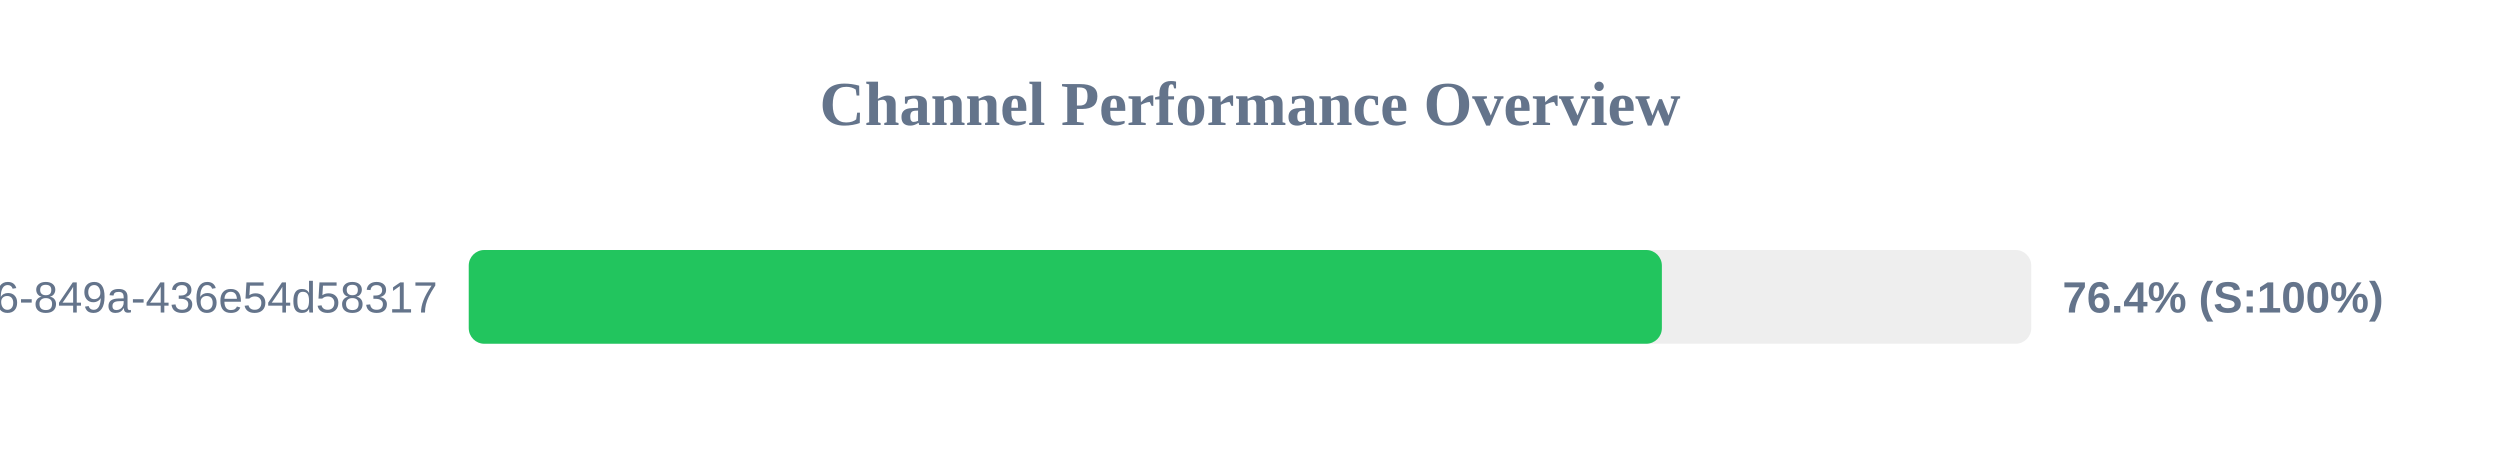
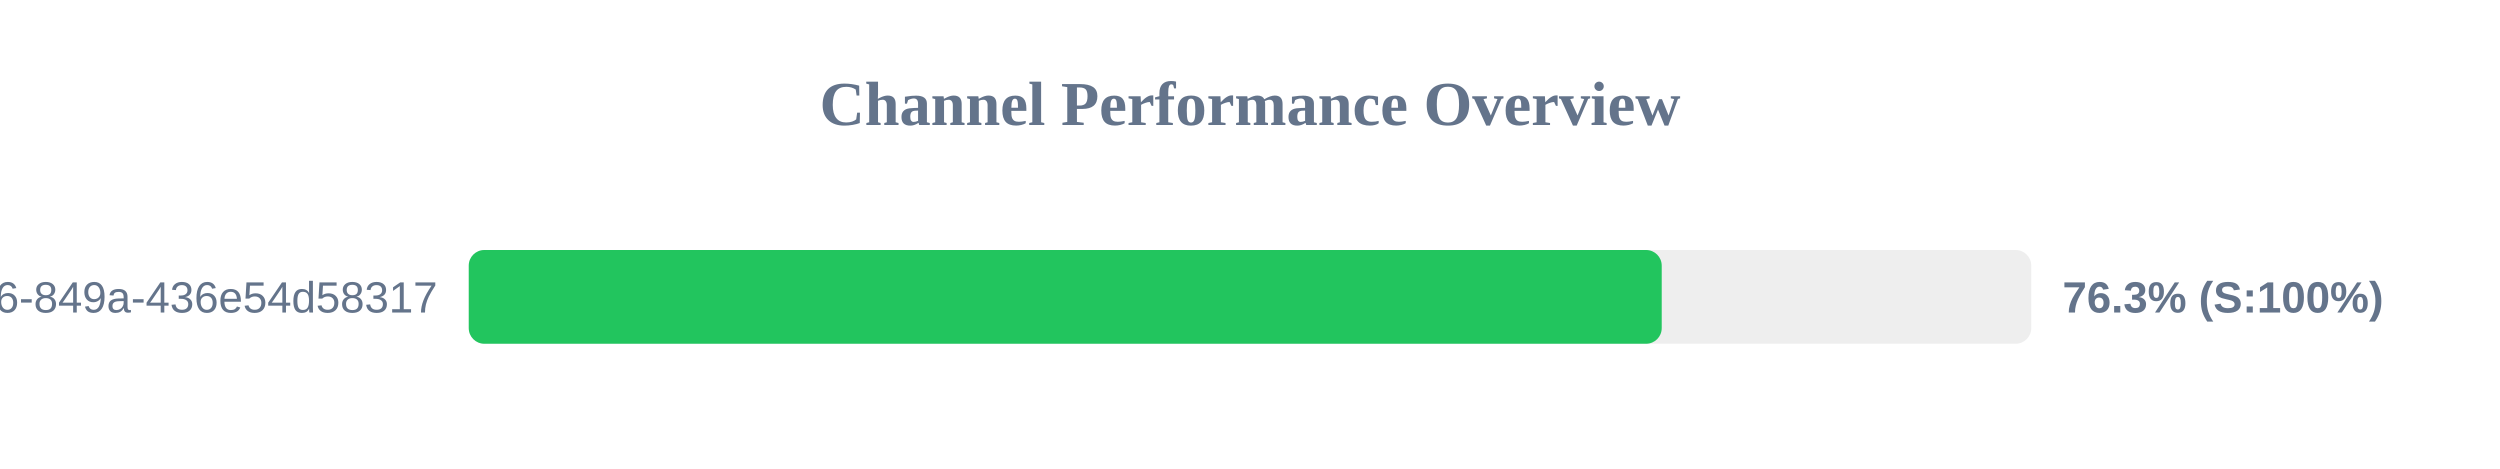
<svg xmlns="http://www.w3.org/2000/svg" width="800" height="150" version="1.1">
  <style>
        .row { font: 14px Arial; fill: #64748b; }
        .score { font: bold 14px Arial; fill: #64748b; }
    </style>
  <text x="400" y="40" text-anchor="middle" font-size="20px" font-weight="bold" fill="#64748b">Channel Performance Overview</text>
  <rect x="150" y="80" width="500" height="30" fill="#eee" rx="5" />
-   <rect x="150" y="80" width="381.8" height="30" fill="#22c55e" rx="5" />
+   <rect x="150" y="80" width="381.75" height="30" fill="#22c55e" rx="5" />
  <text x="140" y="100" text-anchor="end" class="row">?uuid=29fbd51f-03c8-4d76-849a-436e54d58317</text>
-   <text x="660" y="100" text-anchor="start" class="score">76.4% (S:100%)</text>
+   <text x="660" y="100" text-anchor="start" class="score">76.3% (S:100%)</text>
</svg>
